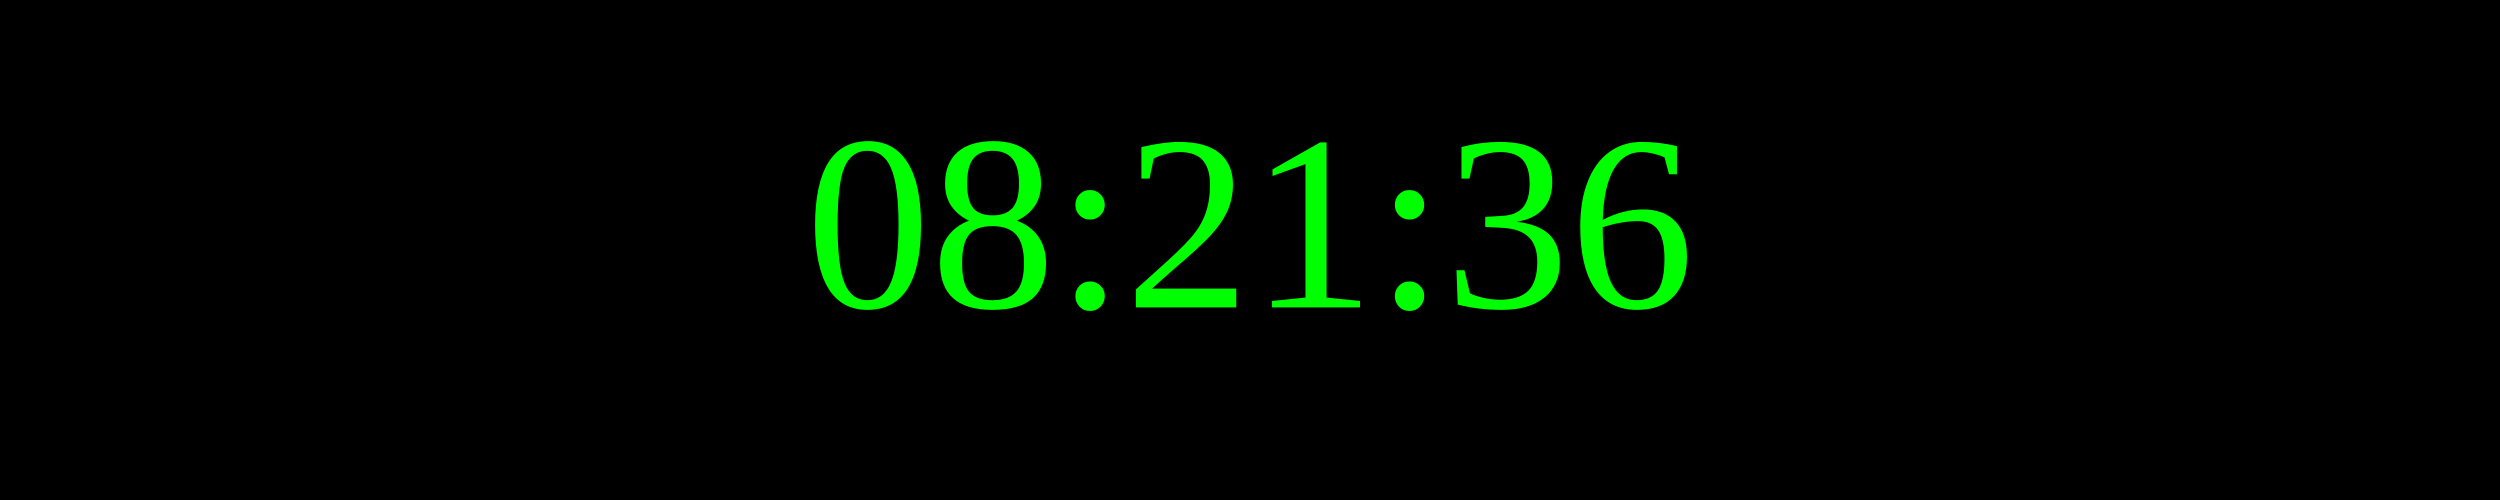
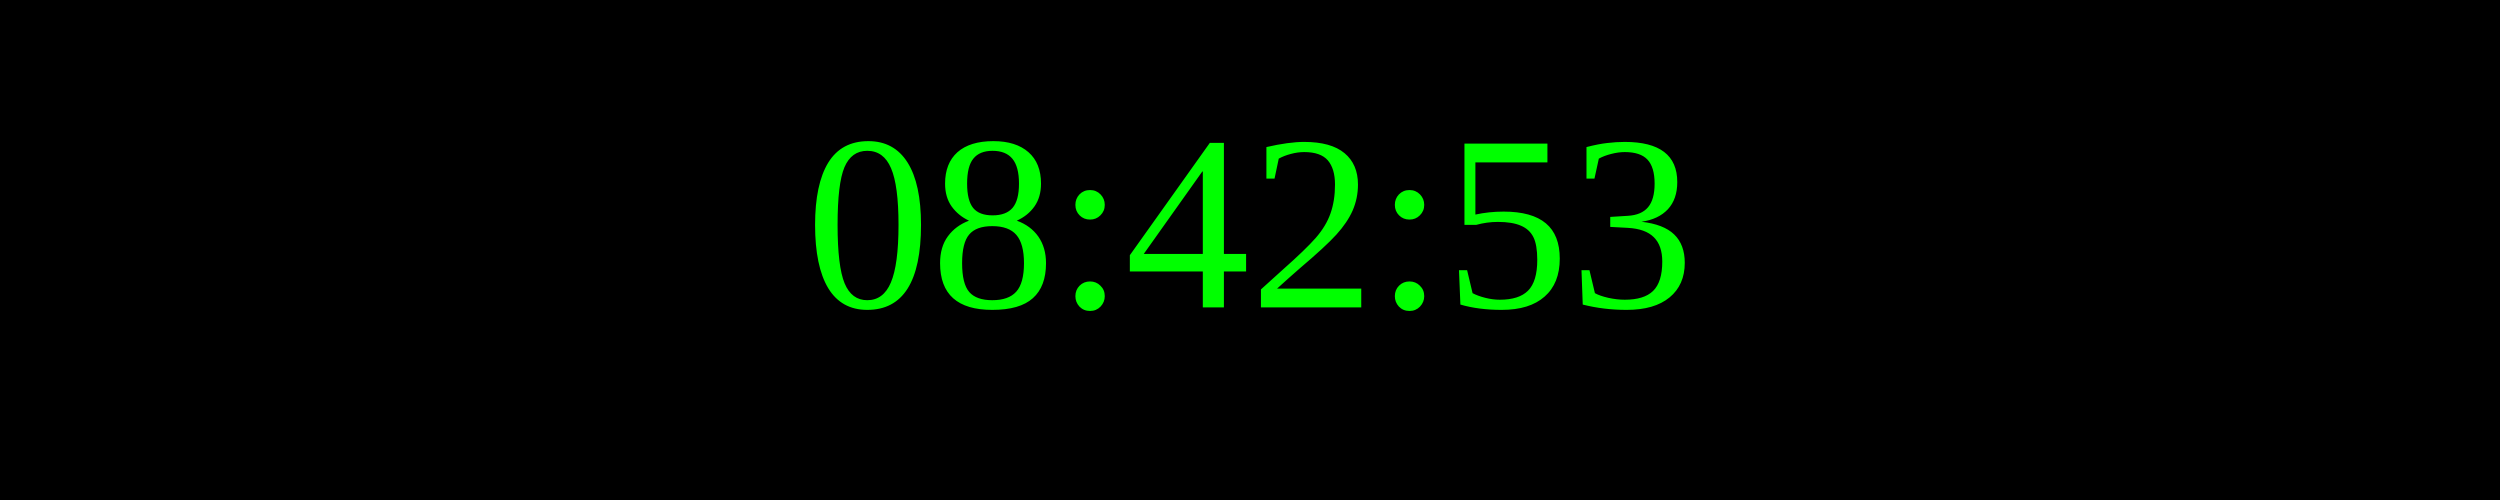
<svg xmlns="http://www.w3.org/2000/svg" width="250" height="50">
  <rect width="100%" height="100%" fill="black" />
  <text x="50%" y="50%" font-size="25" fill="lime" text-anchor="middle" dominant-baseline="middle">
- 08:21:36
+ 08:42:53
</text>
</svg>
